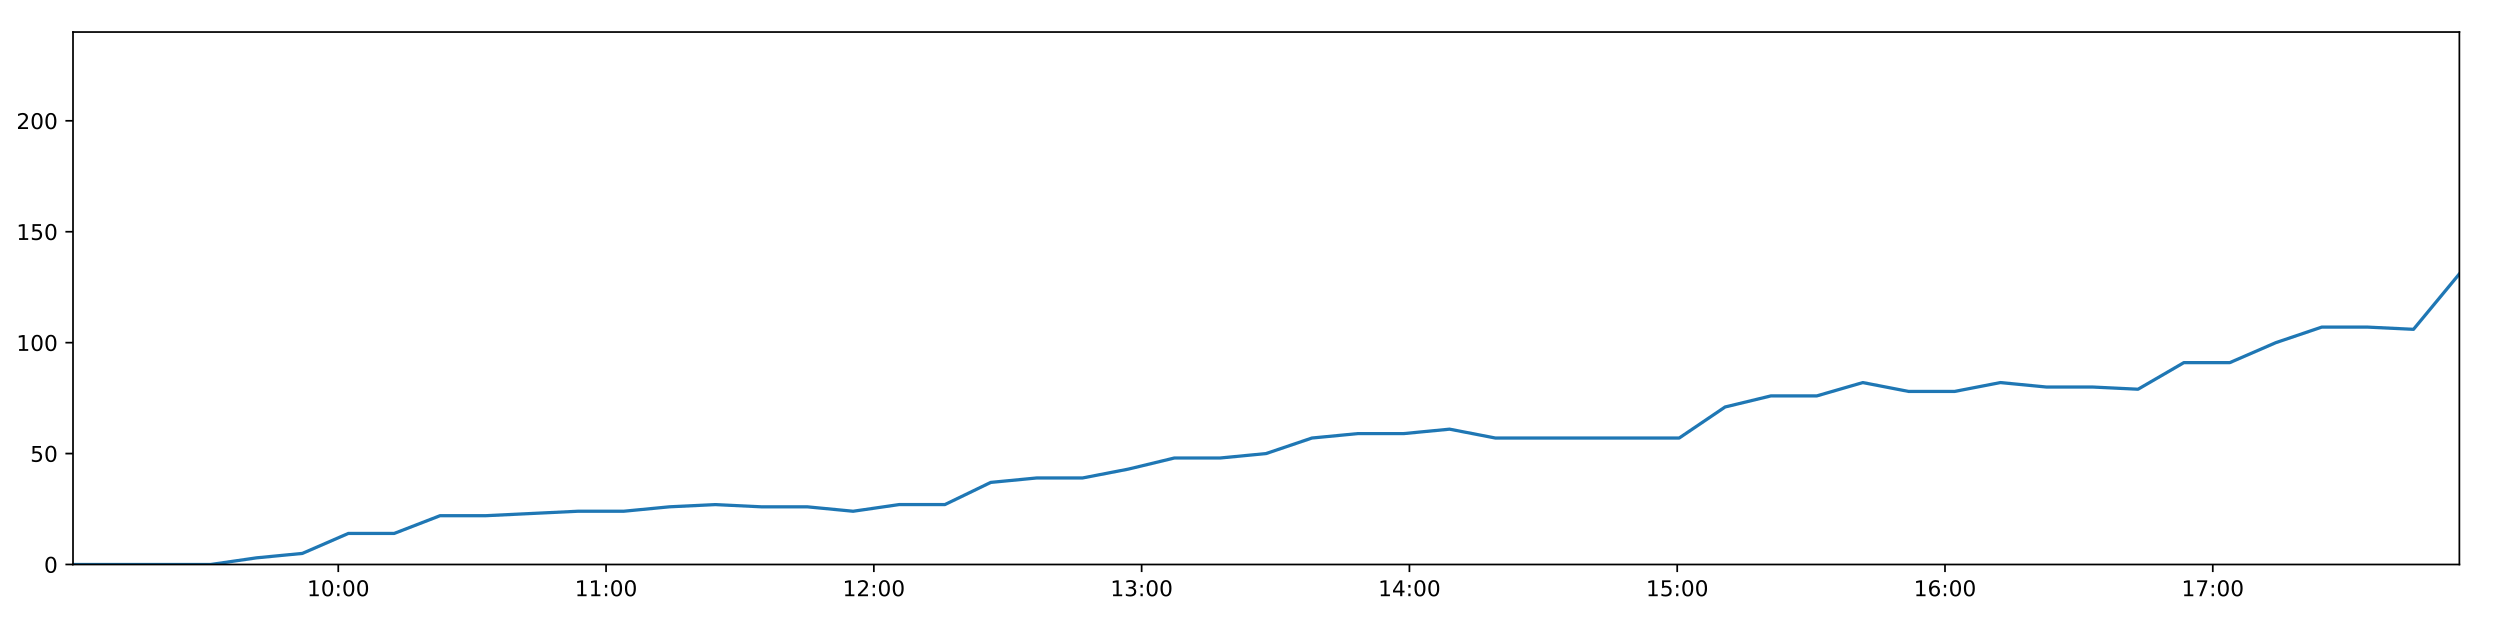
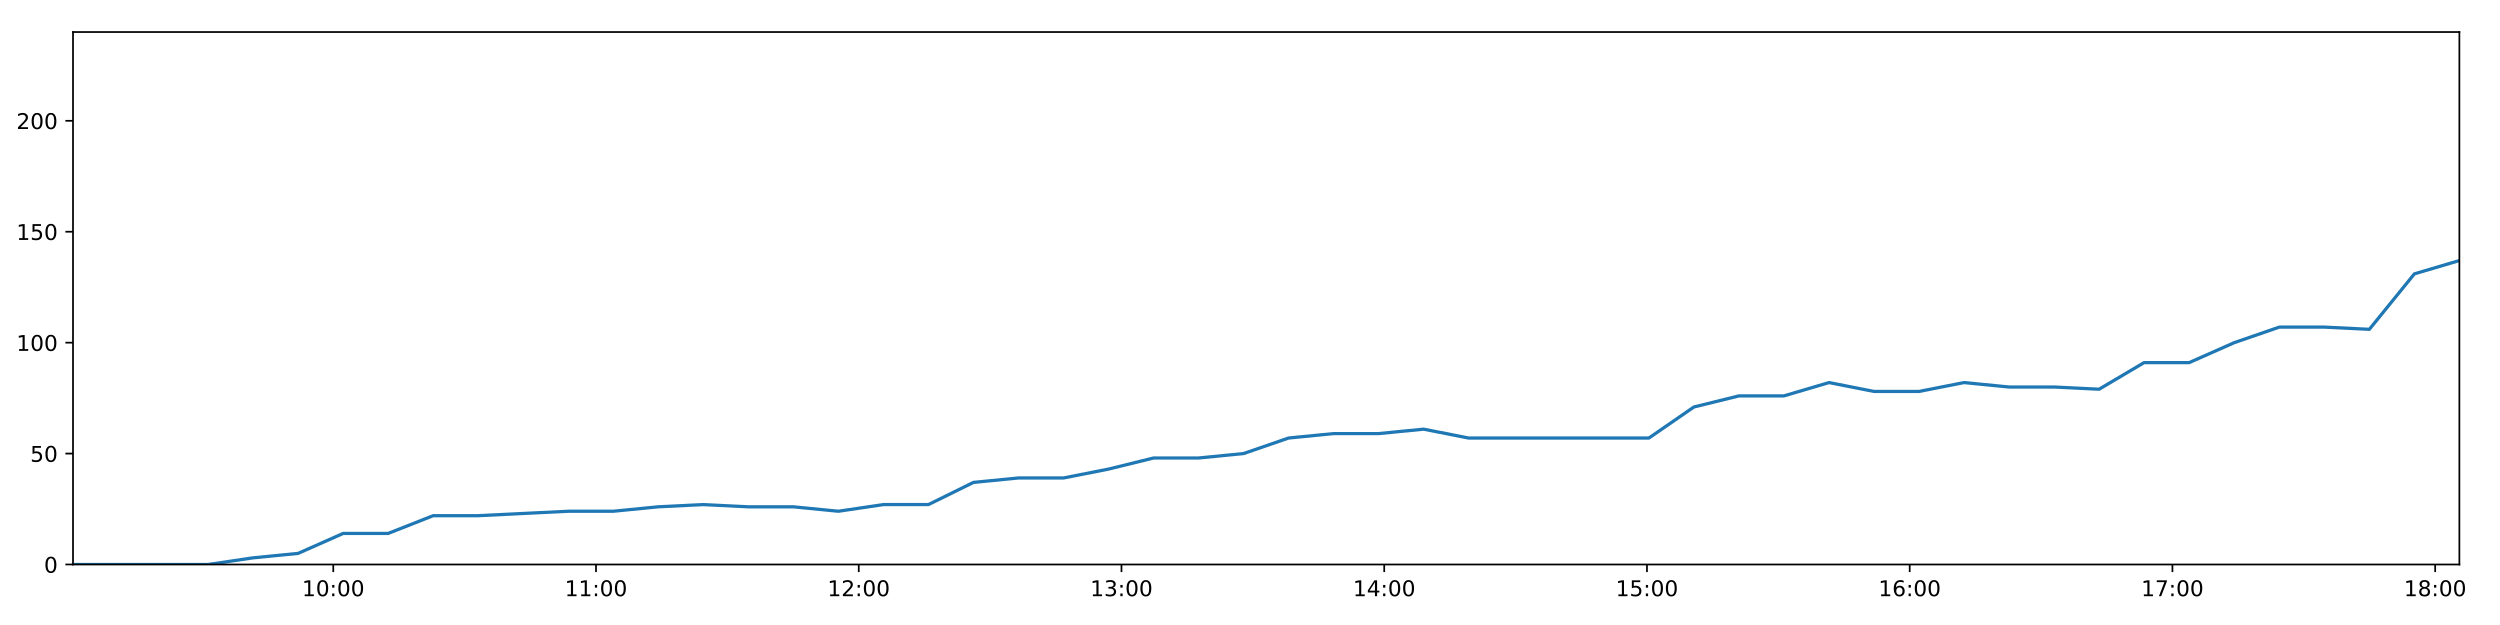
<svg xmlns="http://www.w3.org/2000/svg" xmlns:xlink="http://www.w3.org/1999/xlink" height="288pt" version="1.1" viewBox="0 0 1152 288" width="1152pt">
  <defs>
    <style type="text/css">
*{stroke-linecap:butt;stroke-linejoin:round;}
  </style>
  </defs>
  <g id="figure_1">
    <g id="patch_1">
      <path d="M 0 288  L 1152 288  L 1152 0  L 0 0  z " style="fill:#ffffff;" />
    </g>
    <g id="axes_1">
      <g id="patch_2">
        <path d="M 33.64 260.12  L 1133.28 260.12  L 1133.28 14.76  L 33.64 14.76  z " style="fill:#ffffff;" />
      </g>
      <g id="matplotlib.axis_1">
        <g id="xtick_1">
          <g id="line2d_1">
            <defs>
-               <path d="M 0 0  L 0 3.5  " id="m95d475d2d9" style="stroke:#000000;stroke-width:0.8;" />
-             </defs>
-             <g>
-               <use style="stroke:#000000;stroke-width:0.8;" x="155.877" xlink:href="#m95d475d2d9" y="260.12" />
+               <path d="M 0 0  L 0 3.5  " id="m5c3b956c4a" style="stroke:#000000;stroke-width:0.8;" />
+             </defs>
+             <g>
+               <use style="stroke:#000000;stroke-width:0.8;" x="153.572" xlink:href="#m5c3b956c4a" y="260.12" />
            </g>
          </g>
          <g id="text_1">
            <defs>
              <path d="M 12.406 8.297  L 28.516 8.297  L 28.516 63.922  L 10.984 60.406  L 10.984 69.391  L 28.422 72.906  L 38.281 72.906  L 38.281 8.297  L 54.391 8.297  L 54.391 0  L 12.406 0  z " id="DejaVuSans-49" />
              <path d="M 31.781 66.406  Q 24.172 66.406 20.328 58.906  Q 16.5 51.422 16.5 36.375  Q 16.5 21.391 20.328 13.891  Q 24.172 6.391 31.781 6.391  Q 39.453 6.391 43.281 13.891  Q 47.125 21.391 47.125 36.375  Q 47.125 51.422 43.281 58.906  Q 39.453 66.406 31.781 66.406  z M 31.781 74.219  Q 44.047 74.219 50.516 64.516  Q 56.984 54.828 56.984 36.375  Q 56.984 17.969 50.516 8.266  Q 44.047 -1.422 31.781 -1.422  Q 19.531 -1.422 13.062 8.266  Q 6.594 17.969 6.594 36.375  Q 6.594 54.828 13.062 64.516  Q 19.531 74.219 31.781 74.219  z " id="DejaVuSans-48" />
              <path d="M 11.719 12.406  L 22.016 12.406  L 22.016 0  L 11.719 0  z M 11.719 51.703  L 22.016 51.703  L 22.016 39.312  L 11.719 39.312  z " id="DejaVuSans-58" />
            </defs>
-             <g transform="translate(141.4672 274.7184)scale(0.1 -0.1)">
+             <g transform="translate(139.1621 274.7184)scale(0.1 -0.1)">
              <use xlink:href="#DejaVuSans-49" />
              <use x="63.623" xlink:href="#DejaVuSans-48" />
              <use x="127.246" xlink:href="#DejaVuSans-58" />
              <use x="160.938" xlink:href="#DejaVuSans-48" />
              <use x="224.561" xlink:href="#DejaVuSans-48" />
            </g>
          </g>
        </g>
        <g id="xtick_2">
          <g id="line2d_2">
            <g>
-               <use style="stroke:#000000;stroke-width:0.8;" x="279.273" xlink:href="#m95d475d2d9" y="260.12" />
+               <use style="stroke:#000000;stroke-width:0.8;" x="274.641" xlink:href="#m5c3b956c4a" y="260.12" />
            </g>
          </g>
          <g id="text_2">
-             <g transform="translate(264.8635 274.7184)scale(0.1 -0.1)">
+             <g transform="translate(260.2316 274.7184)scale(0.1 -0.1)">
              <use xlink:href="#DejaVuSans-49" />
              <use x="63.623" xlink:href="#DejaVuSans-49" />
              <use x="127.246" xlink:href="#DejaVuSans-58" />
              <use x="160.938" xlink:href="#DejaVuSans-48" />
              <use x="224.561" xlink:href="#DejaVuSans-48" />
            </g>
          </g>
        </g>
        <g id="xtick_3">
          <g id="line2d_3">
            <g>
-               <use style="stroke:#000000;stroke-width:0.8;" x="402.669" xlink:href="#m95d475d2d9" y="260.12" />
+               <use style="stroke:#000000;stroke-width:0.8;" x="395.71" xlink:href="#m5c3b956c4a" y="260.12" />
            </g>
          </g>
          <g id="text_3">
            <defs>
              <path d="M 19.188 8.297  L 53.609 8.297  L 53.609 0  L 7.328 0  L 7.328 8.297  Q 12.938 14.109 22.625 23.891  Q 32.328 33.688 34.812 36.531  Q 39.547 41.844 41.422 45.531  Q 43.312 49.219 43.312 52.781  Q 43.312 58.594 39.234 62.25  Q 35.156 65.922 28.609 65.922  Q 23.969 65.922 18.812 64.312  Q 13.672 62.703 7.812 59.422  L 7.812 69.391  Q 13.766 71.781 18.938 73  Q 24.125 74.219 28.422 74.219  Q 39.75 74.219 46.484 68.547  Q 53.219 62.891 53.219 53.422  Q 53.219 48.922 51.531 44.891  Q 49.859 40.875 45.406 35.406  Q 44.188 33.984 37.641 27.219  Q 31.109 20.453 19.188 8.297  z " id="DejaVuSans-50" />
            </defs>
-             <g transform="translate(388.2599 274.7184)scale(0.1 -0.1)">
+             <g transform="translate(381.301 274.7184)scale(0.1 -0.1)">
              <use xlink:href="#DejaVuSans-49" />
              <use x="63.623" xlink:href="#DejaVuSans-50" />
              <use x="127.246" xlink:href="#DejaVuSans-58" />
              <use x="160.938" xlink:href="#DejaVuSans-48" />
              <use x="224.561" xlink:href="#DejaVuSans-48" />
            </g>
          </g>
        </g>
        <g id="xtick_4">
          <g id="line2d_4">
            <g>
-               <use style="stroke:#000000;stroke-width:0.8;" x="526.066" xlink:href="#m95d475d2d9" y="260.12" />
+               <use style="stroke:#000000;stroke-width:0.8;" x="516.78" xlink:href="#m5c3b956c4a" y="260.12" />
            </g>
          </g>
          <g id="text_4">
            <defs>
              <path d="M 40.578 39.312  Q 47.656 37.797 51.625 33  Q 55.609 28.219 55.609 21.188  Q 55.609 10.406 48.188 4.484  Q 40.766 -1.422 27.094 -1.422  Q 22.516 -1.422 17.656 -0.516  Q 12.797 0.391 7.625 2.203  L 7.625 11.719  Q 11.719 9.328 16.594 8.109  Q 21.484 6.891 26.812 6.891  Q 36.078 6.891 40.938 10.547  Q 45.797 14.203 45.797 21.188  Q 45.797 27.641 41.281 31.266  Q 36.766 34.906 28.719 34.906  L 20.219 34.906  L 20.219 43.016  L 29.109 43.016  Q 36.375 43.016 40.234 45.922  Q 44.094 48.828 44.094 54.297  Q 44.094 59.906 40.109 62.906  Q 36.141 65.922 28.719 65.922  Q 24.656 65.922 20.016 65.031  Q 15.375 64.156 9.812 62.312  L 9.812 71.094  Q 15.438 72.656 20.344 73.438  Q 25.25 74.219 29.594 74.219  Q 40.828 74.219 47.359 69.109  Q 53.906 64.016 53.906 55.328  Q 53.906 49.266 50.438 45.094  Q 46.969 40.922 40.578 39.312  z " id="DejaVuSans-51" />
            </defs>
-             <g transform="translate(511.6562 274.7184)scale(0.1 -0.1)">
+             <g transform="translate(502.3704 274.7184)scale(0.1 -0.1)">
              <use xlink:href="#DejaVuSans-49" />
              <use x="63.623" xlink:href="#DejaVuSans-51" />
              <use x="127.246" xlink:href="#DejaVuSans-58" />
              <use x="160.938" xlink:href="#DejaVuSans-48" />
              <use x="224.561" xlink:href="#DejaVuSans-48" />
            </g>
          </g>
        </g>
        <g id="xtick_5">
          <g id="line2d_5">
            <g>
-               <use style="stroke:#000000;stroke-width:0.8;" x="649.462" xlink:href="#m95d475d2d9" y="260.12" />
+               <use style="stroke:#000000;stroke-width:0.8;" x="637.849" xlink:href="#m5c3b956c4a" y="260.12" />
            </g>
          </g>
          <g id="text_5">
            <defs>
              <path d="M 37.797 64.312  L 12.891 25.391  L 37.797 25.391  z M 35.203 72.906  L 47.609 72.906  L 47.609 25.391  L 58.016 25.391  L 58.016 17.188  L 47.609 17.188  L 47.609 0  L 37.797 0  L 37.797 17.188  L 4.891 17.188  L 4.891 26.703  z " id="DejaVuSans-52" />
            </defs>
-             <g transform="translate(635.0526 274.7184)scale(0.1 -0.1)">
+             <g transform="translate(623.4399 274.7184)scale(0.1 -0.1)">
              <use xlink:href="#DejaVuSans-49" />
              <use x="63.623" xlink:href="#DejaVuSans-52" />
              <use x="127.246" xlink:href="#DejaVuSans-58" />
              <use x="160.938" xlink:href="#DejaVuSans-48" />
              <use x="224.561" xlink:href="#DejaVuSans-48" />
            </g>
          </g>
        </g>
        <g id="xtick_6">
          <g id="line2d_6">
            <g>
-               <use style="stroke:#000000;stroke-width:0.8;" x="772.858" xlink:href="#m95d475d2d9" y="260.12" />
+               <use style="stroke:#000000;stroke-width:0.8;" x="758.919" xlink:href="#m5c3b956c4a" y="260.12" />
            </g>
          </g>
          <g id="text_6">
            <defs>
              <path d="M 10.797 72.906  L 49.516 72.906  L 49.516 64.594  L 19.828 64.594  L 19.828 46.734  Q 21.969 47.469 24.109 47.828  Q 26.266 48.188 28.422 48.188  Q 40.625 48.188 47.75 41.5  Q 54.891 34.812 54.891 23.391  Q 54.891 11.625 47.562 5.094  Q 40.234 -1.422 26.906 -1.422  Q 22.312 -1.422 17.547 -0.641  Q 12.797 0.141 7.719 1.703  L 7.719 11.625  Q 12.109 9.234 16.797 8.062  Q 21.484 6.891 26.703 6.891  Q 35.156 6.891 40.078 11.328  Q 45.016 15.766 45.016 23.391  Q 45.016 31 40.078 35.438  Q 35.156 39.891 26.703 39.891  Q 22.75 39.891 18.812 39.016  Q 14.891 38.141 10.797 36.281  z " id="DejaVuSans-53" />
            </defs>
-             <g transform="translate(758.4489 274.7184)scale(0.1 -0.1)">
+             <g transform="translate(744.5093 274.7184)scale(0.1 -0.1)">
              <use xlink:href="#DejaVuSans-49" />
              <use x="63.623" xlink:href="#DejaVuSans-53" />
              <use x="127.246" xlink:href="#DejaVuSans-58" />
              <use x="160.938" xlink:href="#DejaVuSans-48" />
              <use x="224.561" xlink:href="#DejaVuSans-48" />
            </g>
          </g>
        </g>
        <g id="xtick_7">
          <g id="line2d_7">
            <g>
-               <use style="stroke:#000000;stroke-width:0.8;" x="896.255" xlink:href="#m95d475d2d9" y="260.12" />
+               <use style="stroke:#000000;stroke-width:0.8;" x="879.988" xlink:href="#m5c3b956c4a" y="260.12" />
            </g>
          </g>
          <g id="text_7">
            <defs>
              <path d="M 33.016 40.375  Q 26.375 40.375 22.484 35.828  Q 18.609 31.297 18.609 23.391  Q 18.609 15.531 22.484 10.953  Q 26.375 6.391 33.016 6.391  Q 39.656 6.391 43.531 10.953  Q 47.406 15.531 47.406 23.391  Q 47.406 31.297 43.531 35.828  Q 39.656 40.375 33.016 40.375  z M 52.594 71.297  L 52.594 62.312  Q 48.875 64.062 45.094 64.984  Q 41.312 65.922 37.594 65.922  Q 27.828 65.922 22.672 59.328  Q 17.531 52.734 16.797 39.406  Q 19.672 43.656 24.016 45.922  Q 28.375 48.188 33.594 48.188  Q 44.578 48.188 50.953 41.516  Q 57.328 34.859 57.328 23.391  Q 57.328 12.156 50.688 5.359  Q 44.047 -1.422 33.016 -1.422  Q 20.359 -1.422 13.672 8.266  Q 6.984 17.969 6.984 36.375  Q 6.984 53.656 15.188 63.938  Q 23.391 74.219 37.203 74.219  Q 40.922 74.219 44.703 73.484  Q 48.484 72.75 52.594 71.297  z " id="DejaVuSans-54" />
            </defs>
-             <g transform="translate(881.8452 274.7184)scale(0.1 -0.1)">
+             <g transform="translate(865.5787 274.7184)scale(0.1 -0.1)">
              <use xlink:href="#DejaVuSans-49" />
              <use x="63.623" xlink:href="#DejaVuSans-54" />
              <use x="127.246" xlink:href="#DejaVuSans-58" />
              <use x="160.938" xlink:href="#DejaVuSans-48" />
              <use x="224.561" xlink:href="#DejaVuSans-48" />
            </g>
          </g>
        </g>
        <g id="xtick_8">
          <g id="line2d_8">
            <g>
-               <use style="stroke:#000000;stroke-width:0.8;" x="1019.651" xlink:href="#m95d475d2d9" y="260.12" />
+               <use style="stroke:#000000;stroke-width:0.8;" x="1001.058" xlink:href="#m5c3b956c4a" y="260.12" />
            </g>
          </g>
          <g id="text_8">
            <defs>
              <path d="M 8.203 72.906  L 55.078 72.906  L 55.078 68.703  L 28.609 0  L 18.312 0  L 43.219 64.594  L 8.203 64.594  z " id="DejaVuSans-55" />
            </defs>
-             <g transform="translate(1005.242 274.7184)scale(0.1 -0.1)">
+             <g transform="translate(986.6482 274.7184)scale(0.1 -0.1)">
              <use xlink:href="#DejaVuSans-49" />
              <use x="63.623" xlink:href="#DejaVuSans-55" />
+               <use x="127.246" xlink:href="#DejaVuSans-58" />
+               <use x="160.938" xlink:href="#DejaVuSans-48" />
+               <use x="224.561" xlink:href="#DejaVuSans-48" />
+             </g>
+           </g>
+         </g>
+         <g id="xtick_9">
+           <g id="line2d_9">
+             <g>
+               <use style="stroke:#000000;stroke-width:0.8;" x="1122.127" xlink:href="#m5c3b956c4a" y="260.12" />
+             </g>
+           </g>
+           <g id="text_9">
+             <defs>
+               <path d="M 31.781 34.625  Q 24.75 34.625 20.719 30.859  Q 16.703 27.094 16.703 20.516  Q 16.703 13.922 20.719 10.156  Q 24.75 6.391 31.781 6.391  Q 38.812 6.391 42.859 10.172  Q 46.922 13.969 46.922 20.516  Q 46.922 27.094 42.891 30.859  Q 38.875 34.625 31.781 34.625  z M 21.922 38.812  Q 15.578 40.375 12.031 44.719  Q 8.5 49.078 8.5 55.328  Q 8.5 64.062 14.719 69.141  Q 20.953 74.219 31.781 74.219  Q 42.672 74.219 48.875 69.141  Q 55.078 64.062 55.078 55.328  Q 55.078 49.078 51.531 44.719  Q 48 40.375 41.703 38.812  Q 48.828 37.156 52.797 32.312  Q 56.781 27.484 56.781 20.516  Q 56.781 9.906 50.312 4.234  Q 43.844 -1.422 31.781 -1.422  Q 19.734 -1.422 13.25 4.234  Q 6.781 9.906 6.781 20.516  Q 6.781 27.484 10.781 32.312  Q 14.797 37.156 21.922 38.812  z M 18.312 54.391  Q 18.312 48.734 21.844 45.562  Q 25.391 42.391 31.781 42.391  Q 38.141 42.391 41.719 45.562  Q 45.312 48.734 45.312 54.391  Q 45.312 60.062 41.719 63.234  Q 38.141 66.406 31.781 66.406  Q 25.391 66.406 21.844 63.234  Q 18.312 60.062 18.312 54.391  z " id="DejaVuSans-56" />
+             </defs>
+             <g transform="translate(1107.718 274.7184)scale(0.1 -0.1)">
+               <use xlink:href="#DejaVuSans-49" />
+               <use x="63.623" xlink:href="#DejaVuSans-56" />
              <use x="127.246" xlink:href="#DejaVuSans-58" />
              <use x="160.938" xlink:href="#DejaVuSans-48" />
              <use x="224.561" xlink:href="#DejaVuSans-48" />
            </g>
          </g>
        </g>
      </g>
      <g id="matplotlib.axis_2">
        <g id="ytick_1">
-           <g id="line2d_9">
-             <defs>
-               <path d="M 0 0  L -3.5 0  " id="m6f7e6d12eb" style="stroke:#000000;stroke-width:0.8;" />
-             </defs>
-             <g>
-               <use style="stroke:#000000;stroke-width:0.8;" x="33.64" xlink:href="#m6f7e6d12eb" y="260.12" />
-             </g>
-           </g>
-           <g id="text_9">
+           <g id="line2d_10">
+             <defs>
+               <path d="M 0 0  L -3.5 0  " id="m24c7f26a8a" style="stroke:#000000;stroke-width:0.8;" />
+             </defs>
+             <g>
+               <use style="stroke:#000000;stroke-width:0.8;" x="33.64" xlink:href="#m24c7f26a8a" y="260.12" />
+             </g>
+           </g>
+           <g id="text_10">
            <g transform="translate(20.2775 263.9192)scale(0.1 -0.1)">
              <use xlink:href="#DejaVuSans-48" />
            </g>
          </g>
        </g>
        <g id="ytick_2">
-           <g id="line2d_10">
-             <g>
-               <use style="stroke:#000000;stroke-width:0.8;" x="33.64" xlink:href="#m6f7e6d12eb" y="209.003" />
-             </g>
-           </g>
-           <g id="text_10">
+           <g id="line2d_11">
+             <g>
+               <use style="stroke:#000000;stroke-width:0.8;" x="33.64" xlink:href="#m24c7f26a8a" y="209.003" />
+             </g>
+           </g>
+           <g id="text_11">
            <g transform="translate(13.915 212.8026)scale(0.1 -0.1)">
              <use xlink:href="#DejaVuSans-53" />
              <use x="63.623" xlink:href="#DejaVuSans-48" />
            </g>
          </g>
        </g>
        <g id="ytick_3">
-           <g id="line2d_11">
-             <g>
-               <use style="stroke:#000000;stroke-width:0.8;" x="33.64" xlink:href="#m6f7e6d12eb" y="157.887" />
-             </g>
-           </g>
-           <g id="text_11">
+           <g id="line2d_12">
+             <g>
+               <use style="stroke:#000000;stroke-width:0.8;" x="33.64" xlink:href="#m24c7f26a8a" y="157.887" />
+             </g>
+           </g>
+           <g id="text_12">
            <g transform="translate(7.5525 161.6859)scale(0.1 -0.1)">
              <use xlink:href="#DejaVuSans-49" />
              <use x="63.623" xlink:href="#DejaVuSans-48" />
              <use x="127.246" xlink:href="#DejaVuSans-48" />
            </g>
          </g>
        </g>
        <g id="ytick_4">
-           <g id="line2d_12">
-             <g>
-               <use style="stroke:#000000;stroke-width:0.8;" x="33.64" xlink:href="#m6f7e6d12eb" y="106.77" />
-             </g>
-           </g>
-           <g id="text_12">
+           <g id="line2d_13">
+             <g>
+               <use style="stroke:#000000;stroke-width:0.8;" x="33.64" xlink:href="#m24c7f26a8a" y="106.77" />
+             </g>
+           </g>
+           <g id="text_13">
            <g transform="translate(7.5525 110.5692)scale(0.1 -0.1)">
              <use xlink:href="#DejaVuSans-49" />
              <use x="63.623" xlink:href="#DejaVuSans-53" />
              <use x="127.246" xlink:href="#DejaVuSans-48" />
            </g>
          </g>
        </g>
        <g id="ytick_5">
-           <g id="line2d_13">
-             <g>
-               <use style="stroke:#000000;stroke-width:0.8;" x="33.64" xlink:href="#m6f7e6d12eb" y="55.653" />
-             </g>
-           </g>
-           <g id="text_13">
+           <g id="line2d_14">
+             <g>
+               <use style="stroke:#000000;stroke-width:0.8;" x="33.64" xlink:href="#m24c7f26a8a" y="55.653" />
+             </g>
+           </g>
+           <g id="text_14">
            <g transform="translate(7.5525 59.45255)scale(0.1 -0.1)">
              <use xlink:href="#DejaVuSans-50" />
              <use x="63.623" xlink:href="#DejaVuSans-48" />
              <use x="127.246" xlink:href="#DejaVuSans-48" />
            </g>
          </g>
        </g>
      </g>
-       <g id="line2d_14">
-         <path clip-path="url(#p85c9863407)" d="M 33.64 260.12  L 54.772 260.12  L 75.921 260.12  L 97.058 260.12  L 118.2 257.053  L 139.339 255.008  L 160.508 245.807  L 181.645 245.807  L 202.785 237.629  L 223.935 237.629  L 245.082 236.606  L 266.227 235.584  L 287.35 235.584  L 308.488 233.539  L 329.635 232.517  L 350.793 233.539  L 371.935 233.539  L 393.112 235.584  L 414.248 232.517  L 435.385 232.517  L 456.524 222.294  L 477.684 220.249  L 498.823 220.249  L 519.964 216.16  L 541.128 211.048  L 562.245 211.048  L 583.385 209.003  L 604.519 201.847  L 625.67 199.802  L 646.809 199.802  L 667.95 197.758  L 689.093 201.847  L 710.259 201.847  L 731.394 201.847  L 752.648 201.847  L 773.772 201.847  L 794.917 187.534  L 816.064 182.423  L 837.209 182.423  L 858.386 176.289  L 879.506 180.378  L 900.648 180.378  L 921.781 176.289  L 942.902 178.333  L 964.081 178.333  L 985.207 179.356  L 1006.335 167.088  L 1027.507 167.088  L 1048.709 157.887  L 1069.858 150.73  L 1091.008 150.73  L 1112.134 151.753  L 1133.28 126.194  " style="fill:none;stroke:#1f77b4;stroke-linecap:square;stroke-width:1.5;" />
+       <g id="line2d_15">
+         <path clip-path="url(#p72ea8634fe)" d="M 33.64 260.12  L 54.373 260.12  L 75.124 260.12  L 95.862 260.12  L 116.605 257.053  L 137.345 255.008  L 158.115 245.807  L 178.854 245.807  L 199.596 237.629  L 220.347 237.629  L 241.095 236.606  L 261.841 235.584  L 282.566 235.584  L 303.305 233.539  L 324.053 232.517  L 344.813 233.539  L 365.555 233.539  L 386.333 235.584  L 407.07 232.517  L 427.81 232.517  L 448.549 222.294  L 469.311 220.249  L 490.051 220.249  L 510.794 216.16  L 531.558 211.048  L 552.277 211.048  L 573.018 209.003  L 593.753 201.847  L 614.506 199.802  L 635.246 199.802  L 655.989 197.758  L 676.733 201.847  L 697.5 201.847  L 718.236 201.847  L 739.089 201.847  L 759.815 201.847  L 780.561 187.534  L 801.31 182.423  L 822.056 182.423  L 842.833 176.289  L 863.555 180.378  L 884.299 180.378  L 905.033 176.289  L 925.756 178.333  L 946.535 178.333  L 967.263 179.356  L 987.993 167.088  L 1008.765 167.088  L 1029.567 157.887  L 1050.317 150.73  L 1071.069 150.73  L 1091.796 151.753  L 1112.544 126.194  L 1133.28 120.06  " style="fill:none;stroke:#1f77b4;stroke-linecap:square;stroke-width:1.5;" />
      </g>
      <g id="patch_3">
        <path d="M 33.64 260.12  L 33.64 14.76  " style="fill:none;stroke:#000000;stroke-linecap:square;stroke-linejoin:miter;stroke-width:0.8;" />
      </g>
      <g id="patch_4">
        <path d="M 1133.28 260.12  L 1133.28 14.76  " style="fill:none;stroke:#000000;stroke-linecap:square;stroke-linejoin:miter;stroke-width:0.8;" />
      </g>
      <g id="patch_5">
        <path d="M 33.64 260.12  L 1133.28 260.12  " style="fill:none;stroke:#000000;stroke-linecap:square;stroke-linejoin:miter;stroke-width:0.8;" />
      </g>
      <g id="patch_6">
        <path d="M 33.64 14.76  L 1133.28 14.76  " style="fill:none;stroke:#000000;stroke-linecap:square;stroke-linejoin:miter;stroke-width:0.8;" />
      </g>
    </g>
  </g>
  <defs>
-     <clipPath id="p85c9863407">
+     <clipPath id="p72ea8634fe">
      <rect height="245.36" width="1099.64" x="33.64" y="14.76" />
    </clipPath>
  </defs>
</svg>
